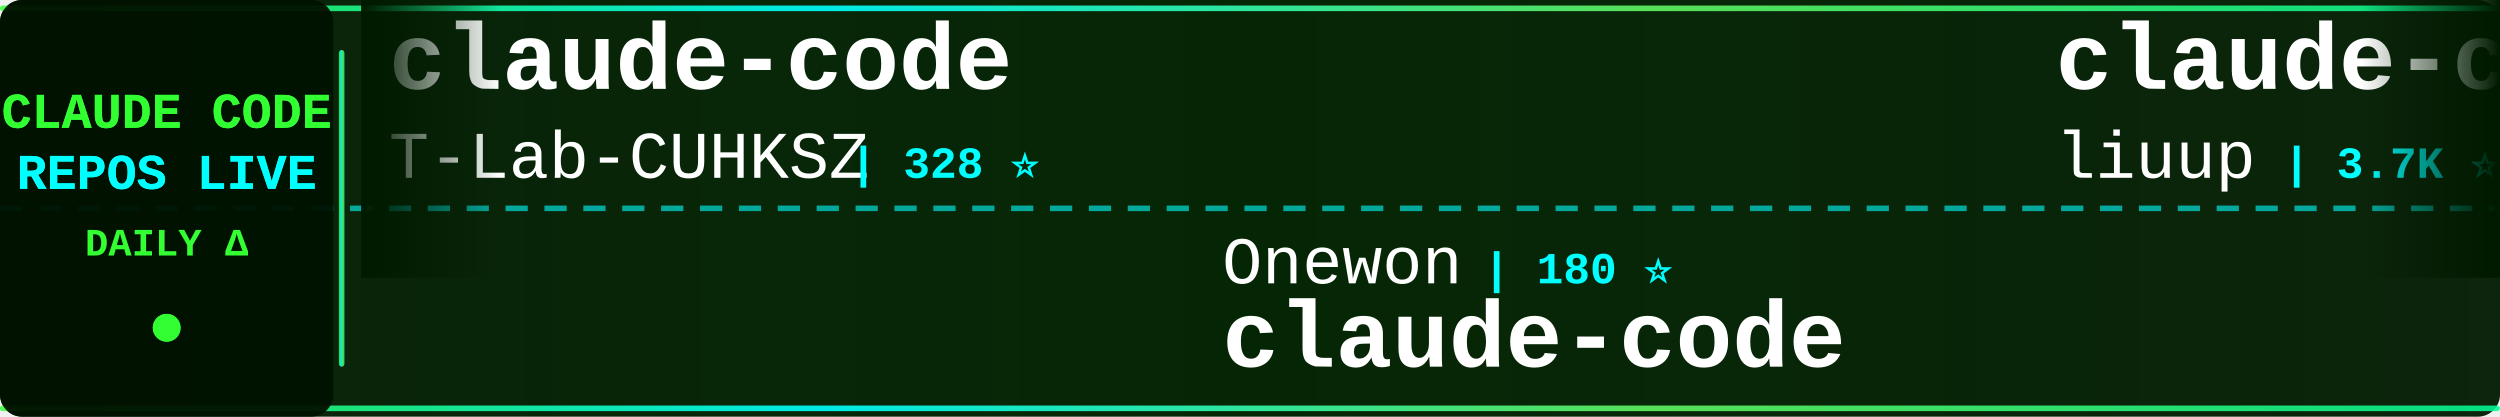
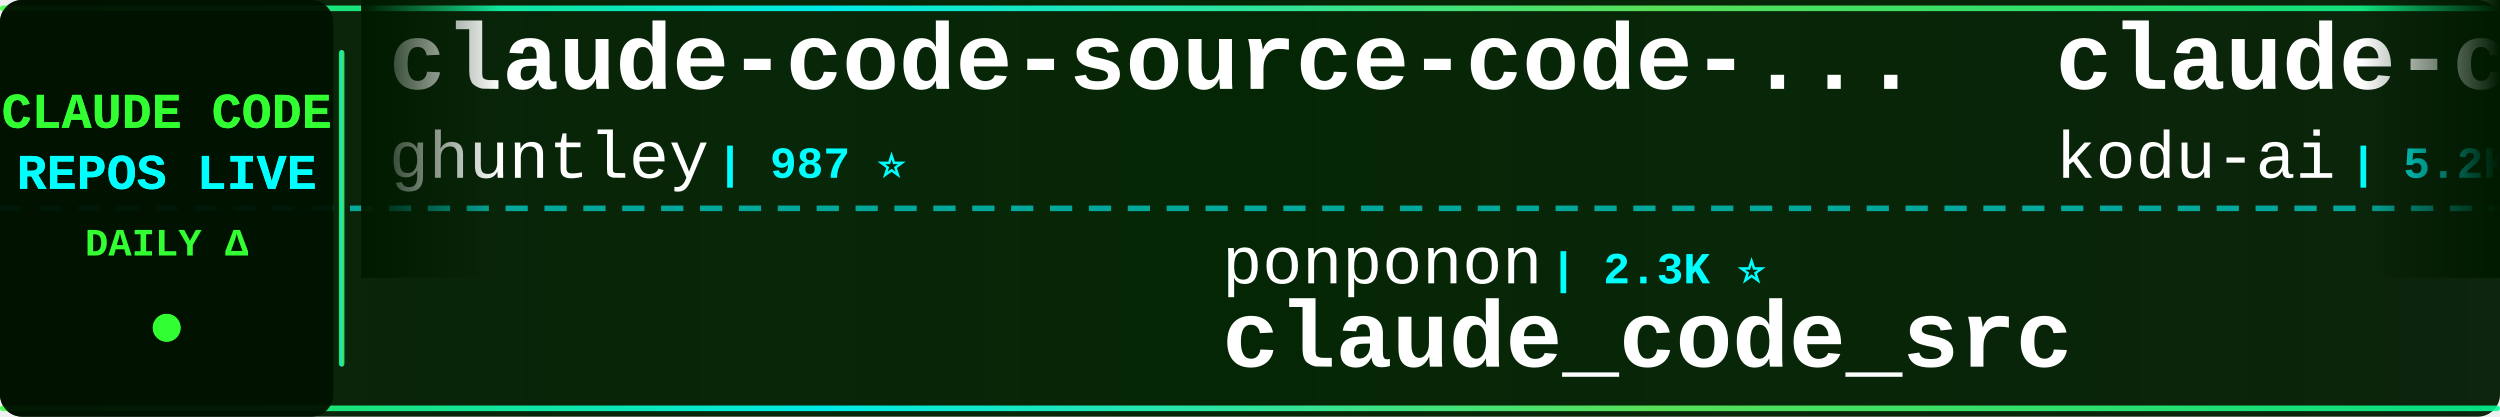
<svg xmlns="http://www.w3.org/2000/svg" width="900" height="150">
  <defs>
    <linearGradient id="tickerBg" x1="0%" y1="0%" x2="100%" y2="0%">
      <stop offset="0%" style="stop-color:#001a00;stop-opacity:0.95" />
      <stop offset="50%" style="stop-color:#002200;stop-opacity:0.98" />
      <stop offset="100%" style="stop-color:#001a00;stop-opacity:0.95" />
    </linearGradient>
    <linearGradient id="borderGrad" x1="0%" y1="0%" x2="100%" y2="0%">
      <stop offset="0%" style="stop-color:#33ff33;stop-opacity:0.85">
        <animate attributeName="stop-opacity" values="0.85;1;0.85" dur="2s" repeatCount="indefinite" />
      </stop>
      <stop offset="33%" style="stop-color:#00ffff;stop-opacity:0.9">
        <animate attributeName="stop-opacity" values="0.9;1;0.9" dur="2.2s" repeatCount="indefinite" />
      </stop>
      <stop offset="66%" style="stop-color:#66ff66;stop-opacity:0.85">
        <animate attributeName="stop-opacity" values="0.85;1;0.85" dur="1.8s" repeatCount="indefinite" />
      </stop>
      <stop offset="100%" style="stop-color:#00ff99;stop-opacity:0.85">
        <animate attributeName="stop-opacity" values="0.85;1;0.85" dur="2s" repeatCount="indefinite" />
      </stop>
    </linearGradient>
    <filter id="textGlow">
      <feGaussianBlur stdDeviation="0.1" result="coloredBlur" />
      <feMerge>
        <feMergeNode in="coloredBlur" />
        <feMergeNode in="SourceGraphic" />
      </feMerge>
    </filter>
    <filter id="metricGlow">
      <feGaussianBlur stdDeviation="0.2" result="coloredBlur" />
      <feMerge>
        <feMergeNode in="coloredBlur" />
        <feMergeNode in="SourceGraphic" />
      </feMerge>
    </filter>
    <linearGradient id="leftFade" x1="0%" y1="0%" x2="100%" y2="0%">
      <stop offset="0%" style="stop-color:#001a00;stop-opacity:1" />
      <stop offset="100%" style="stop-color:#001a00;stop-opacity:0" />
    </linearGradient>
    <linearGradient id="rightFade" x1="0%" y1="0%" x2="100%" y2="0%">
      <stop offset="0%" style="stop-color:#001a00;stop-opacity:0" />
      <stop offset="100%" style="stop-color:#001a00;stop-opacity:1" />
    </linearGradient>
  </defs>
  <rect width="900" height="150" fill="url(#tickerBg)" rx="8" />
  <rect x="0" y="2" width="900" height="2" fill="url(#borderGrad)" rx="1" />
  <rect x="0" y="146" width="900" height="2" fill="url(#borderGrad)" rx="1" />
  <line x1="0" y1="75" x2="900" y2="75" stroke="#00ffff" stroke-width="2" stroke-dasharray="8 6" opacity="0.6" />
  <rect x="0" y="0" width="120" height="150" fill="#001100" opacity="0.95" rx="8" />
  <text x="60" y="46" font-family="'Courier New', monospace" font-size="18" font-weight="bold" fill="#33ff33" text-anchor="middle" filter="url(#textGlow)">
    CLAUDE CODE
  </text>
  <text x="60" y="68" font-family="'Courier New', monospace" font-size="18" font-weight="bold" fill="#00ffff" text-anchor="middle" filter="url(#textGlow)">
    REPOS LIVE
  </text>
  <text x="60" y="92" font-family="'Courier New', monospace" font-size="14" font-weight="bold" fill="#33ff33" text-anchor="middle">
    DAILY Δ
  </text>
  <circle cx="60" cy="118" r="5" fill="#33ff33" filter="url(#metricGlow)">
    <animate attributeName="r" values="4;6;4" dur="1.5s" repeatCount="indefinite" />
    <animate attributeName="opacity" values="0.6;1;0.6" dur="1.5s" repeatCount="indefinite" />
  </circle>
  <rect x="122" y="18" width="2" height="114" fill="url(#borderGrad)" rx="1" />
  <clipPath id="tickerClip">
    <rect x="130" y="0" width="770" height="150" />
  </clipPath>
  <g clip-path="url(#tickerClip)">
    <g id="tickerItems">
      <animateTransform attributeName="transform" attributeType="XML" type="translate" from="0 0" to="-3000 0" dur="54s" repeatCount="indefinite" />
      <g transform="translate(0, 0)">
-         <text x="140" y="32" font-family="'Courier New', monospace" font-size="34" font-weight="bold" fill="#ffffff">claude-code</text>
-         <text x="140" y="64" font-family="'Courier New', monospace" font-size="24" font-weight="normal" fill="#ffffff" opacity="1.0">T-Lab-CUHKSZ</text>
-         <text x="306" y="64" font-family="'Courier New', monospace" font-size="16" font-weight="bold" fill="#00ffff"> | 328 ⭐</text>
+         <text x="140" y="32" font-family="'Courier New', monospace" font-size="34" font-weight="bold" fill="#ffffff">claude-code-source-code-...</text>
+         <text x="140" y="64" font-family="'Courier New', monospace" font-size="24" font-weight="normal" fill="#ffffff" opacity="1.0">ghuntley</text>
+         <text x="258" y="64" font-family="'Courier New', monospace" font-size="16" font-weight="bold" fill="#00ffff"> | 987 ⭐</text>
      </g>
      <g transform="translate(300, 0)">
-         <text x="140" y="102" font-family="'Courier New', monospace" font-size="24" font-weight="normal" fill="#ffffff" opacity="1.0">Onewon</text>
-         <text x="234" y="102" font-family="'Courier New', monospace" font-size="16" font-weight="bold" fill="#00ffff"> | 180 ⭐</text>
-         <text x="140" y="132" font-family="'Courier New', monospace" font-size="34" font-weight="bold" fill="#ffffff">claude-code</text>
+         <text x="140" y="102" font-family="'Courier New', monospace" font-size="24" font-weight="normal" fill="#ffffff" opacity="1.0">ponponon</text>
+         <text x="258" y="102" font-family="'Courier New', monospace" font-size="16" font-weight="bold" fill="#00ffff"> | 2.3K ⭐</text>
+         <text x="140" y="132" font-family="'Courier New', monospace" font-size="34" font-weight="bold" fill="#ffffff">claude_code_src</text>
      </g>
      <g transform="translate(600, 0)">
-         <text x="140" y="32" font-family="'Courier New', monospace" font-size="34" font-weight="bold" fill="#ffffff">claude-code-analysis</text>
-         <text x="140" y="64" font-family="'Courier New', monospace" font-size="24" font-weight="normal" fill="#ffffff" opacity="1.0">liuup</text>
-         <text x="222" y="64" font-family="'Courier New', monospace" font-size="16" font-weight="bold" fill="#00ffff"> | 3.7K ⭐ +1</text>
-       </g>
-       <g transform="translate(900, 0)">
-         <text x="140" y="102" font-family="'Courier New', monospace" font-size="24" font-weight="normal" fill="#ffffff" opacity="1.0">alex000kim</text>
-         <text x="282" y="102" font-family="'Courier New', monospace" font-size="16" font-weight="bold" fill="#00ffff"> | 232 ⭐</text>
-         <text x="140" y="132" font-family="'Courier New', monospace" font-size="34" font-weight="bold" fill="#ffffff">claude-code</text>
-       </g>
-       <g transform="translate(1200, 0)">
-         <text x="140" y="32" font-family="'Courier New', monospace" font-size="34" font-weight="bold" fill="#ffffff">claude-code-best-practic...</text>
-         <text x="140" y="64" font-family="'Courier New', monospace" font-size="24" font-weight="normal" fill="#ffffff" opacity="1.0">shanraisshan</text>
-         <text x="306" y="64" font-family="'Courier New', monospace" font-size="16" font-weight="bold" fill="#00ffff"> | 64.1K ⭐ +12</text>
-       </g>
-       <g transform="translate(1500, 0)">
-         <text x="140" y="102" font-family="'Courier New', monospace" font-size="24" font-weight="normal" fill="#ffffff" opacity="1.0">Windy3f3f3f3f</text>
-         <text x="318" y="102" font-family="'Courier New', monospace" font-size="16" font-weight="bold" fill="#00ffff"> | 2.5K ⭐ +2</text>
-         <text x="140" y="132" font-family="'Courier New', monospace" font-size="34" font-weight="bold" fill="#ffffff">claude-code-from-scratch</text>
-       </g>
-       <g transform="translate(1800, 0)">
        <text x="140" y="32" font-family="'Courier New', monospace" font-size="34" font-weight="bold" fill="#ffffff">claude-coder</text>
        <text x="140" y="64" font-family="'Courier New', monospace" font-size="24" font-weight="normal" fill="#ffffff" opacity="1.0">kodu-ai</text>
        <text x="246" y="64" font-family="'Courier New', monospace" font-size="16" font-weight="bold" fill="#00ffff"> | 5.2K ⭐</text>
      </g>
+       <g transform="translate(900, 0)">
+         <text x="140" y="102" font-family="'Courier New', monospace" font-size="24" font-weight="normal" fill="#ffffff" opacity="1.0">Cranot</text>
+         <text x="234" y="102" font-family="'Courier New', monospace" font-size="16" font-weight="bold" fill="#00ffff"> | 2.9K ⭐</text>
+         <text x="140" y="132" font-family="'Courier New', monospace" font-size="34" font-weight="bold" fill="#ffffff">claude-code-guide</text>
+       </g>
+       <g transform="translate(1200, 0)">
+         <text x="140" y="32" font-family="'Courier New', monospace" font-size="34" font-weight="bold" fill="#ffffff">Dive-into-Claude-Code</text>
+         <text x="140" y="64" font-family="'Courier New', monospace" font-size="24" font-weight="normal" fill="#ffffff" opacity="1.0">VILA-Lab</text>
+         <text x="258" y="64" font-family="'Courier New', monospace" font-size="16" font-weight="bold" fill="#00ffff"> | 2.0K ⭐</text>
+       </g>
+       <g transform="translate(1500, 0)">
+         <text x="140" y="102" font-family="'Courier New', monospace" font-size="24" font-weight="normal" fill="#ffffff" opacity="1.0">diet103</text>
+         <text x="246" y="102" font-family="'Courier New', monospace" font-size="16" font-weight="bold" fill="#00ffff"> | 10.0K ⭐ +1</text>
+         <text x="140" y="132" font-family="'Courier New', monospace" font-size="34" font-weight="bold" fill="#ffffff">claude-code-infrastructu...</text>
+       </g>
+       <g transform="translate(1800, 0)">
+         <text x="140" y="32" font-family="'Courier New', monospace" font-size="34" font-weight="bold" fill="#ffffff">Claude-Code-Source-Study</text>
+         <text x="140" y="64" font-family="'Courier New', monospace" font-size="24" font-weight="normal" fill="#ffffff" opacity="1.0">luyao618</text>
+         <text x="258" y="64" font-family="'Courier New', monospace" font-size="16" font-weight="bold" fill="#00ffff"> | 1.6K ⭐ +1</text>
+       </g>
      <g transform="translate(2100, 0)">
-         <text x="140" y="102" font-family="'Courier New', monospace" font-size="24" font-weight="normal" fill="#ffffff" opacity="1.0">OneRedOak</text>
-         <text x="270" y="102" font-family="'Courier New', monospace" font-size="16" font-weight="bold" fill="#00ffff"> | 3.9K ⭐</text>
-         <text x="140" y="132" font-family="'Courier New', monospace" font-size="34" font-weight="bold" fill="#ffffff">claude-code-workflows</text>
+         <text x="140" y="102" font-family="'Courier New', monospace" font-size="24" font-weight="normal" fill="#ffffff" opacity="1.0">shareAI-lab</text>
+         <text x="294" y="102" font-family="'Courier New', monospace" font-size="16" font-weight="bold" fill="#00ffff"> | 73.4K ⭐ +49</text>
+         <text x="140" y="132" font-family="'Courier New', monospace" font-size="34" font-weight="bold" fill="#ffffff">learn-claude-code</text>
      </g>
      <g transform="translate(2400, 0)">
-         <text x="140" y="32" font-family="'Courier New', monospace" font-size="34" font-weight="bold" fill="#ffffff">claude-code-source-code</text>
-         <text x="140" y="64" font-family="'Courier New', monospace" font-size="24" font-weight="normal" fill="#ffffff" opacity="1.0">777genius</text>
-         <text x="270" y="64" font-family="'Courier New', monospace" font-size="16" font-weight="bold" fill="#00ffff"> | 925 ⭐</text>
+         <text x="140" y="32" font-family="'Courier New', monospace" font-size="34" font-weight="bold" fill="#ffffff">my-claude-code-setup</text>
+         <text x="140" y="64" font-family="'Courier New', monospace" font-size="24" font-weight="normal" fill="#ffffff" opacity="1.0">centminmod</text>
+         <text x="282" y="64" font-family="'Courier New', monospace" font-size="16" font-weight="bold" fill="#00ffff"> | 2.5K ⭐</text>
      </g>
      <g transform="translate(2700, 0)">
-         <text x="140" y="102" font-family="'Courier New', monospace" font-size="24" font-weight="normal" fill="#ffffff" opacity="1.0">RichardAtCT</text>
-         <text x="294" y="102" font-family="'Courier New', monospace" font-size="16" font-weight="bold" fill="#00ffff"> | 2.7K ⭐ +1</text>
-         <text x="140" y="132" font-family="'Courier New', monospace" font-size="34" font-weight="bold" fill="#ffffff">claude-code-telegram</text>
+         <text x="140" y="102" font-family="'Courier New', monospace" font-size="24" font-weight="normal" fill="#ffffff" opacity="1.0">asgeirtj</text>
+         <text x="258" y="102" font-family="'Courier New', monospace" font-size="16" font-weight="bold" fill="#00ffff"> | 62.4K ⭐ +25</text>
+         <text x="140" y="132" font-family="'Courier New', monospace" font-size="34" font-weight="bold" fill="#ffffff">system_prompts_leaks</text>
      </g>
      <g transform="translate(3000, 0)">
-         <text x="140" y="32" font-family="'Courier New', monospace" font-size="34" font-weight="bold" fill="#ffffff">claude-code</text>
-         <text x="140" y="64" font-family="'Courier New', monospace" font-size="24" font-weight="normal" fill="#ffffff" opacity="1.0">T-Lab-CUHKSZ</text>
-         <text x="306" y="64" font-family="'Courier New', monospace" font-size="16" font-weight="bold" fill="#00ffff"> | 328 ⭐</text>
+         <text x="140" y="32" font-family="'Courier New', monospace" font-size="34" font-weight="bold" fill="#ffffff">claude-code-source-code-...</text>
+         <text x="140" y="64" font-family="'Courier New', monospace" font-size="24" font-weight="normal" fill="#ffffff" opacity="1.0">ghuntley</text>
+         <text x="258" y="64" font-family="'Courier New', monospace" font-size="16" font-weight="bold" fill="#00ffff"> | 987 ⭐</text>
      </g>
      <g transform="translate(3300, 0)">
-         <text x="140" y="102" font-family="'Courier New', monospace" font-size="24" font-weight="normal" fill="#ffffff" opacity="1.0">Onewon</text>
-         <text x="234" y="102" font-family="'Courier New', monospace" font-size="16" font-weight="bold" fill="#00ffff"> | 180 ⭐</text>
-         <text x="140" y="132" font-family="'Courier New', monospace" font-size="34" font-weight="bold" fill="#ffffff">claude-code</text>
+         <text x="140" y="102" font-family="'Courier New', monospace" font-size="24" font-weight="normal" fill="#ffffff" opacity="1.0">ponponon</text>
+         <text x="258" y="102" font-family="'Courier New', monospace" font-size="16" font-weight="bold" fill="#00ffff"> | 2.3K ⭐</text>
+         <text x="140" y="132" font-family="'Courier New', monospace" font-size="34" font-weight="bold" fill="#ffffff">claude_code_src</text>
      </g>
      <g transform="translate(3600, 0)">
-         <text x="140" y="32" font-family="'Courier New', monospace" font-size="34" font-weight="bold" fill="#ffffff">claude-code-analysis</text>
-         <text x="140" y="64" font-family="'Courier New', monospace" font-size="24" font-weight="normal" fill="#ffffff" opacity="1.0">liuup</text>
-         <text x="222" y="64" font-family="'Courier New', monospace" font-size="16" font-weight="bold" fill="#00ffff"> | 3.7K ⭐ +1</text>
+         <text x="140" y="32" font-family="'Courier New', monospace" font-size="34" font-weight="bold" fill="#ffffff">claude-coder</text>
+         <text x="140" y="64" font-family="'Courier New', monospace" font-size="24" font-weight="normal" fill="#ffffff" opacity="1.0">kodu-ai</text>
+         <text x="246" y="64" font-family="'Courier New', monospace" font-size="16" font-weight="bold" fill="#00ffff"> | 5.2K ⭐</text>
      </g>
      <g transform="translate(3900, 0)">
-         <text x="140" y="102" font-family="'Courier New', monospace" font-size="24" font-weight="normal" fill="#ffffff" opacity="1.0">alex000kim</text>
-         <text x="282" y="102" font-family="'Courier New', monospace" font-size="16" font-weight="bold" fill="#00ffff"> | 232 ⭐</text>
-         <text x="140" y="132" font-family="'Courier New', monospace" font-size="34" font-weight="bold" fill="#ffffff">claude-code</text>
+         <text x="140" y="102" font-family="'Courier New', monospace" font-size="24" font-weight="normal" fill="#ffffff" opacity="1.0">Cranot</text>
+         <text x="234" y="102" font-family="'Courier New', monospace" font-size="16" font-weight="bold" fill="#00ffff"> | 2.9K ⭐</text>
+         <text x="140" y="132" font-family="'Courier New', monospace" font-size="34" font-weight="bold" fill="#ffffff">claude-code-guide</text>
      </g>
    </g>
  </g>
  <rect x="130" y="0" width="50" height="100" fill="url(#leftFade)" />
  <rect x="850" y="0" width="50" height="100" fill="url(#rightFade)" />
</svg>
